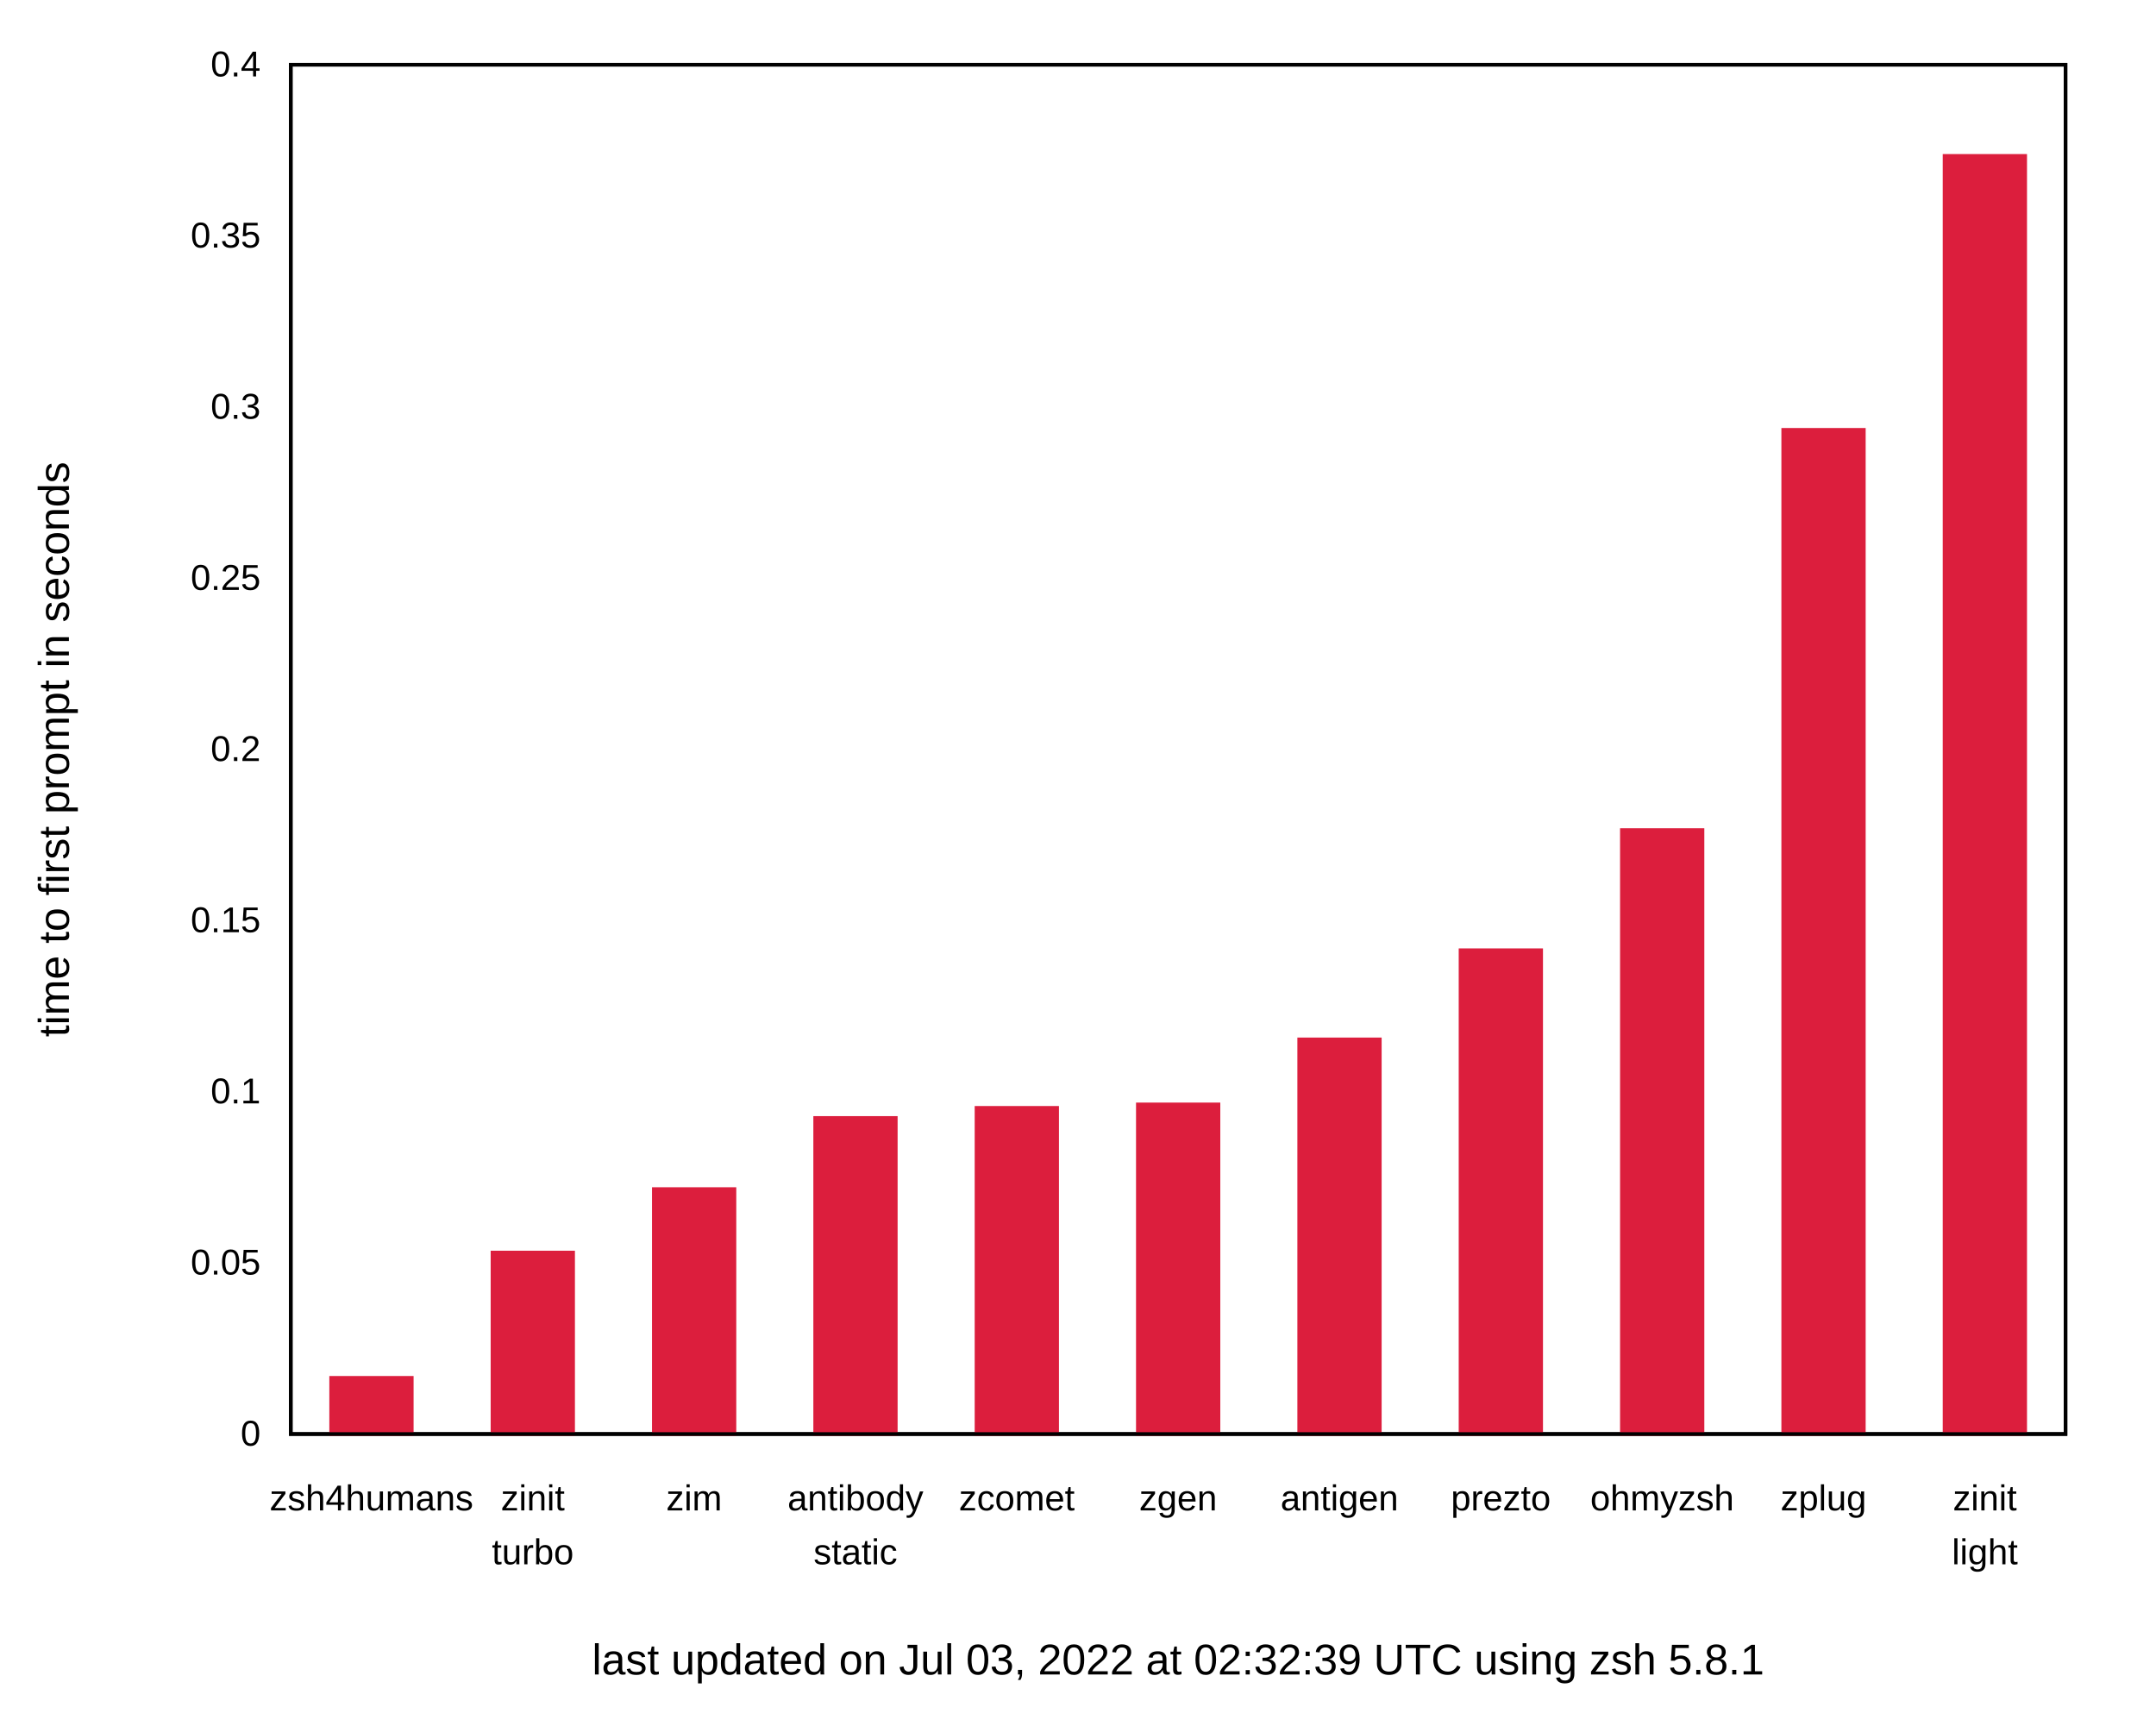
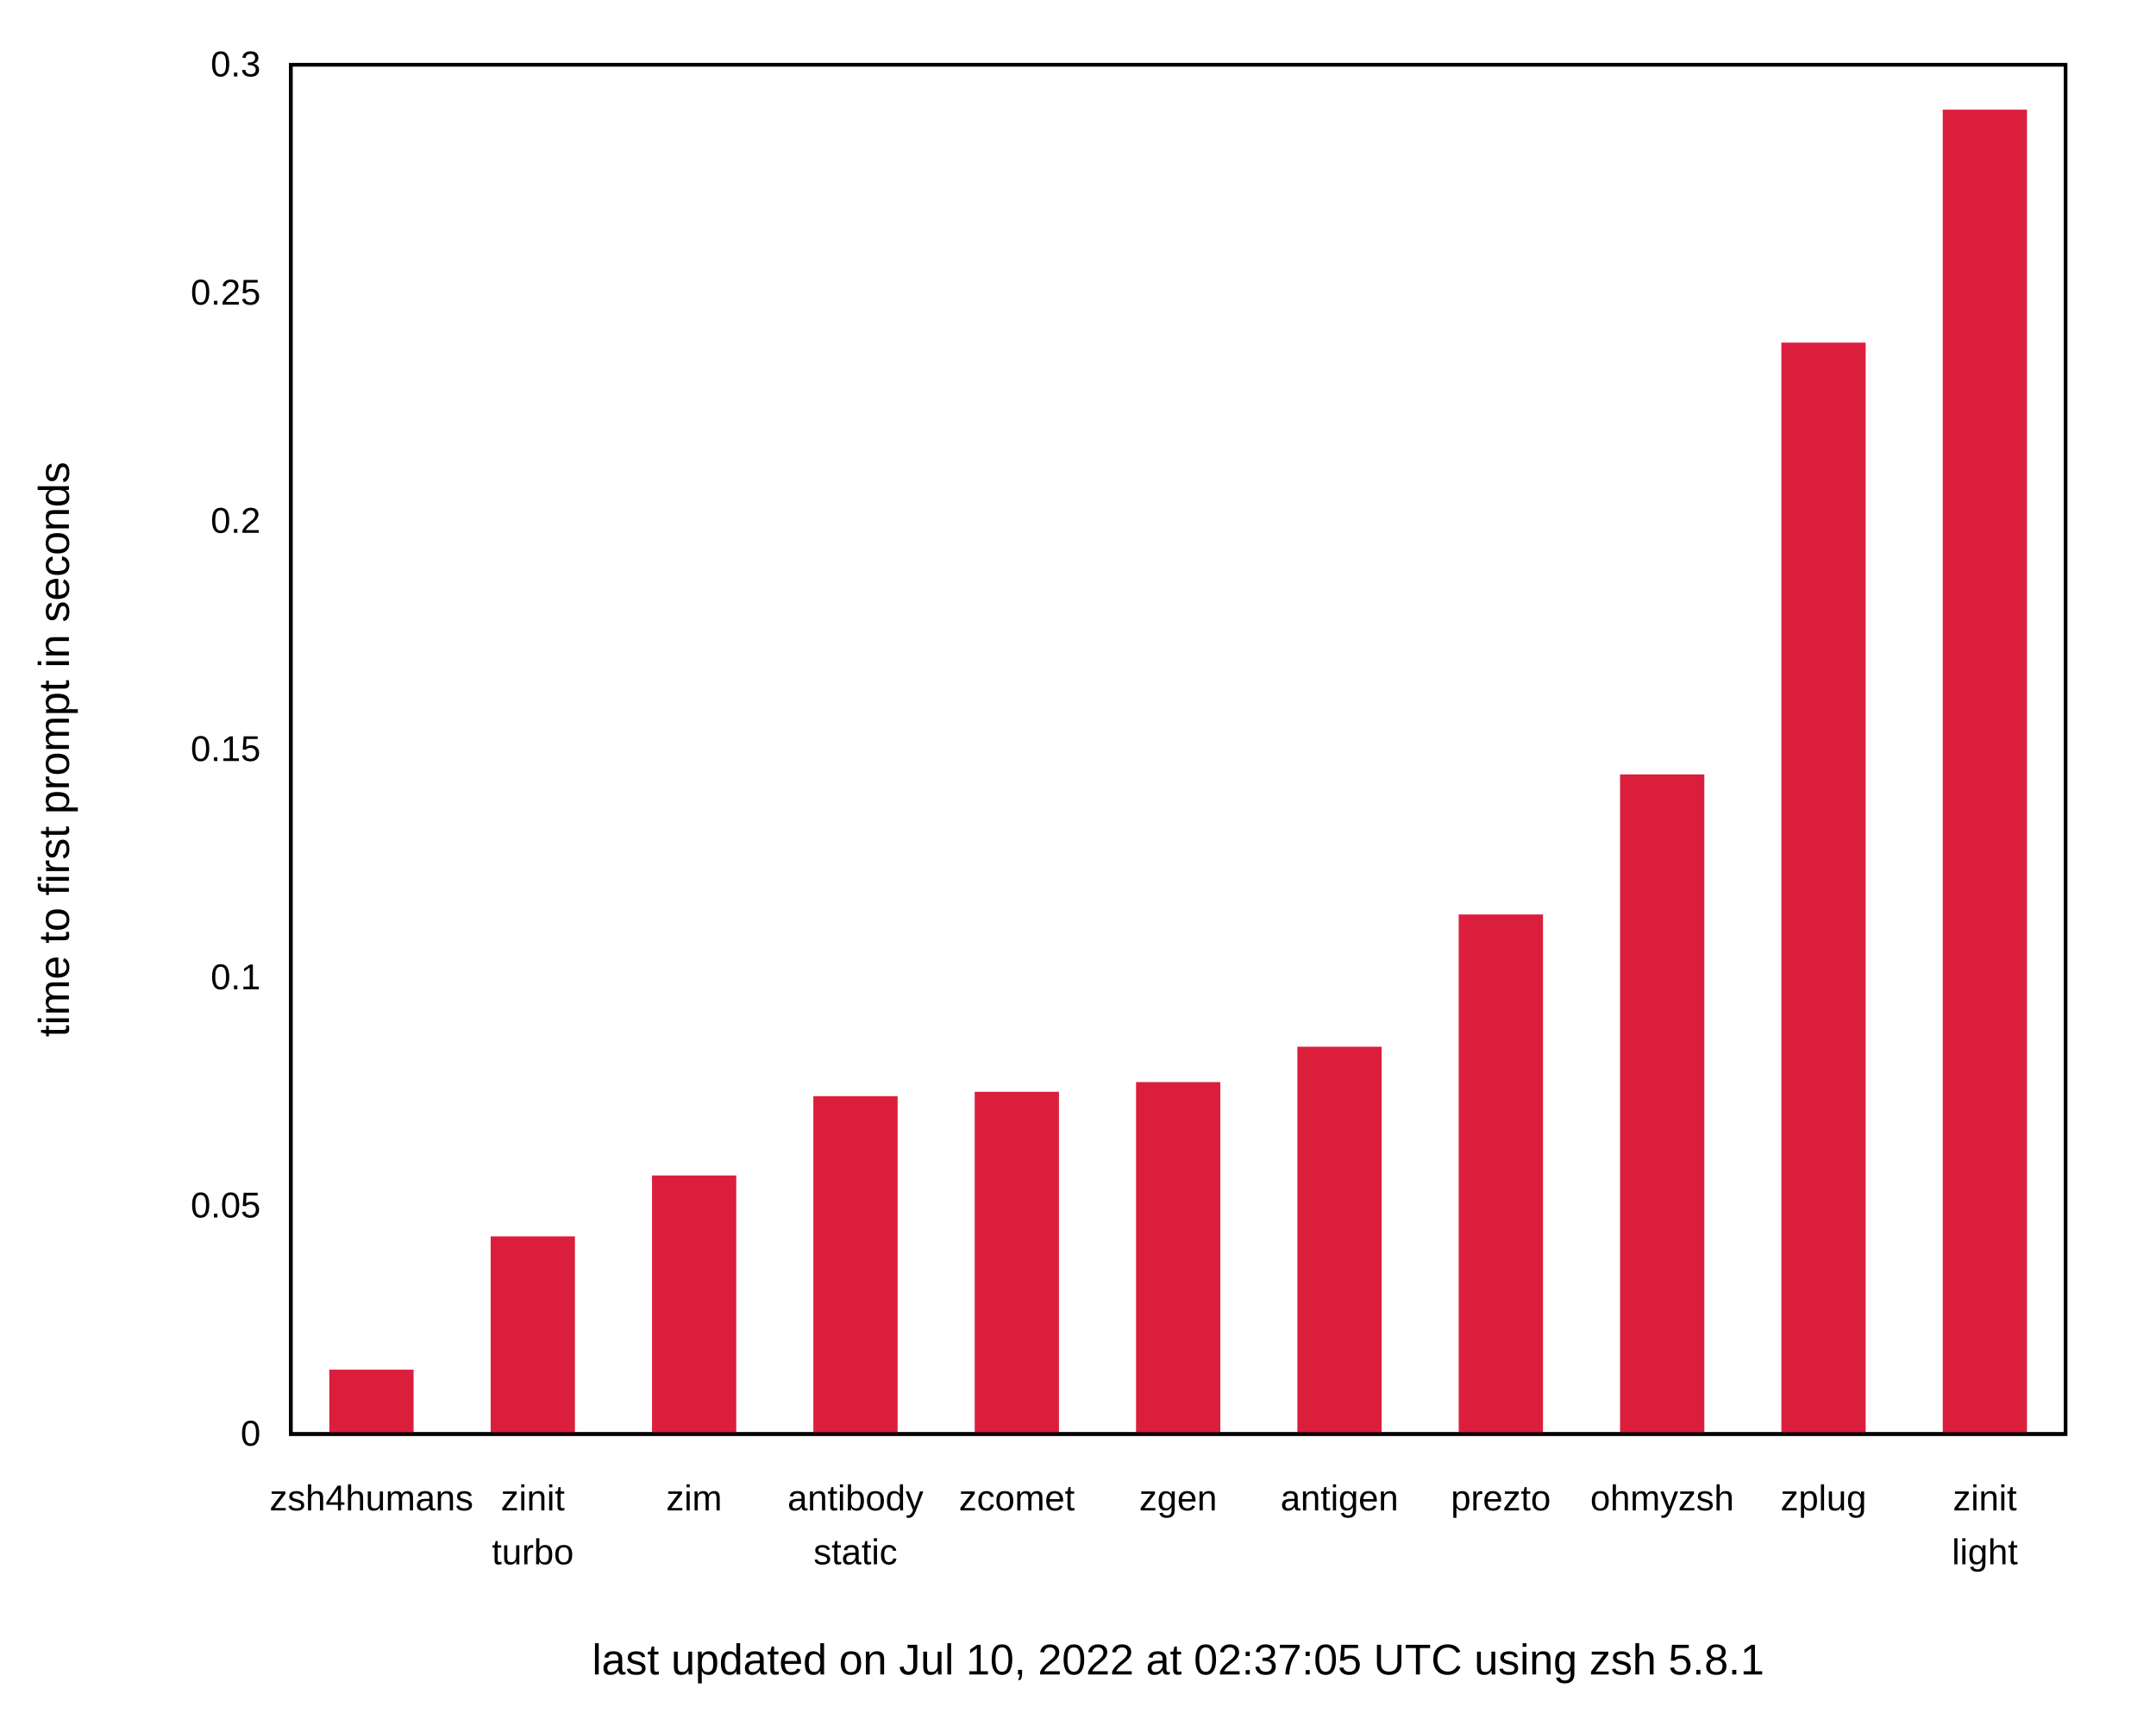
<svg xmlns="http://www.w3.org/2000/svg" xmlns:xlink="http://www.w3.org/1999/xlink" width="600" height="480" viewBox="0 0 600 480">
  <g id="gnuplot_canvas">
    <rect x="0" y="0" width="600" height="480" fill="none" />
    <defs>
      <circle id="gpDot" r="0.5" stroke-width="0.5" stroke="currentColor" />
      <path id="gpPt0" stroke-width="0.222" stroke="currentColor" d="M-1,0 h2 M0,-1 v2" />
      <path id="gpPt1" stroke-width="0.222" stroke="currentColor" d="M-1,-1 L1,1 M1,-1 L-1,1" />
      <path id="gpPt2" stroke-width="0.222" stroke="currentColor" d="M-1,0 L1,0 M0,-1 L0,1 M-1,-1 L1,1 M-1,1 L1,-1" />
      <rect id="gpPt3" stroke-width="0.222" stroke="currentColor" x="-1" y="-1" width="2" height="2" />
      <rect id="gpPt4" stroke-width="0.222" stroke="currentColor" fill="currentColor" x="-1" y="-1" width="2" height="2" />
      <circle id="gpPt5" stroke-width="0.222" stroke="currentColor" cx="0" cy="0" r="1" />
      <use xlink:href="#gpPt5" id="gpPt6" fill="currentColor" stroke="none" />
      <path id="gpPt7" stroke-width="0.222" stroke="currentColor" d="M0,-1.33 L-1.33,0.67 L1.33,0.67 z" />
      <use xlink:href="#gpPt7" id="gpPt8" fill="currentColor" stroke="none" />
      <use xlink:href="#gpPt7" id="gpPt9" stroke="currentColor" transform="rotate(180)" />
      <use xlink:href="#gpPt9" id="gpPt10" fill="currentColor" stroke="none" />
      <use xlink:href="#gpPt3" id="gpPt11" stroke="currentColor" transform="rotate(45)" />
      <use xlink:href="#gpPt11" id="gpPt12" fill="currentColor" stroke="none" />
      <path id="gpPt13" stroke-width="0.222" stroke="currentColor" d="M0,1.330 L1.265,0.411 L0.782,-1.067 L-0.782,-1.076 L-1.265,0.411 z" />
      <use xlink:href="#gpPt13" id="gpPt14" fill="currentColor" stroke="none" />
      <filter id="textbox" filterUnits="objectBoundingBox" x="0" y="0" height="1" width="1">
        <feFlood flood-color="white" flood-opacity="1" result="bgnd" />
        <feComposite in="SourceGraphic" in2="bgnd" operator="atop" />
      </filter>
      <filter id="greybox" filterUnits="objectBoundingBox" x="0" y="0" height="1" width="1">
        <feFlood flood-color="lightgrey" flood-opacity="1" result="grey" />
        <feComposite in="SourceGraphic" in2="grey" operator="atop" />
      </filter>
    </defs>
    <g fill="none" color="white" stroke="currentColor" stroke-width="1.00" stroke-linecap="butt" stroke-linejoin="miter">
</g>
    <g fill="none" color="black" stroke="currentColor" stroke-width="1.00" stroke-linecap="butt" stroke-linejoin="miter">
      <g stroke="none" shape-rendering="crispEdges">
        <polygon fill="rgb(255, 255, 255)" points="0.00,480.00 599.99,480.00 599.99,0.01 0.00,0.01 " />
      </g>
    </g>
    <g fill="none" color="black" stroke="currentColor" stroke-width="1.00" stroke-linecap="butt" stroke-linejoin="miter">
      <path stroke="black" d="M80.92,399.00 M574.82,399.00  " />
      <g transform="translate(72.53,402.25)" stroke="none" fill="black" font-family="Arial" font-size="10.00" text-anchor="end">
        <text>
          <tspan font-family="Arial"> 0</tspan>
        </text>
      </g>
    </g>
    <g fill="none" color="black" stroke="currentColor" stroke-width="1.00" stroke-linecap="butt" stroke-linejoin="miter">
-       <path stroke="black" d="M80.92,351.38 M574.82,351.38  " />
-       <g transform="translate(72.53,354.63)" stroke="none" fill="black" font-family="Arial" font-size="10.00" text-anchor="end">
+       <path stroke="black" d="M80.92,335.50 M574.82,335.50  " />
+       <g transform="translate(72.53,338.75)" stroke="none" fill="black" font-family="Arial" font-size="10.00" text-anchor="end">
        <text>
          <tspan font-family="Arial"> 0.05</tspan>
        </text>
      </g>
    </g>
    <g fill="none" color="black" stroke="currentColor" stroke-width="1.00" stroke-linecap="butt" stroke-linejoin="miter">
-       <path stroke="black" d="M80.92,303.75 M574.82,303.75  " />
-       <g transform="translate(72.53,307.00)" stroke="none" fill="black" font-family="Arial" font-size="10.00" text-anchor="end">
+       <path stroke="black" d="M80.92,272.00 M574.82,272.00  " />
+       <g transform="translate(72.53,275.25)" stroke="none" fill="black" font-family="Arial" font-size="10.00" text-anchor="end">
        <text>
          <tspan font-family="Arial"> 0.1</tspan>
-         </text>
-       </g>
-     </g>
-     <g fill="none" color="black" stroke="currentColor" stroke-width="1.00" stroke-linecap="butt" stroke-linejoin="miter">
-       <path stroke="black" d="M80.92,256.13 M574.82,256.13  " />
-       <g transform="translate(72.53,259.38)" stroke="none" fill="black" font-family="Arial" font-size="10.00" text-anchor="end">
-         <text>
-           <tspan font-family="Arial"> 0.15</tspan>
        </text>
      </g>
    </g>
    <g fill="none" color="black" stroke="currentColor" stroke-width="1.00" stroke-linecap="butt" stroke-linejoin="miter">
      <path stroke="black" d="M80.92,208.50 M574.82,208.50  " />
      <g transform="translate(72.53,211.75)" stroke="none" fill="black" font-family="Arial" font-size="10.00" text-anchor="end">
        <text>
+           <tspan font-family="Arial"> 0.15</tspan>
+         </text>
+       </g>
+     </g>
+     <g fill="none" color="black" stroke="currentColor" stroke-width="1.00" stroke-linecap="butt" stroke-linejoin="miter">
+       <path stroke="black" d="M80.92,145.01 M574.82,145.01  " />
+       <g transform="translate(72.53,148.26)" stroke="none" fill="black" font-family="Arial" font-size="10.00" text-anchor="end">
+         <text>
          <tspan font-family="Arial"> 0.2</tspan>
        </text>
      </g>
    </g>
    <g fill="none" color="black" stroke="currentColor" stroke-width="1.00" stroke-linecap="butt" stroke-linejoin="miter">
-       <path stroke="black" d="M80.92,160.88 M574.82,160.88  " />
-       <g transform="translate(72.53,164.13)" stroke="none" fill="black" font-family="Arial" font-size="10.00" text-anchor="end">
+       <path stroke="black" d="M80.92,81.51 M574.82,81.51  " />
+       <g transform="translate(72.53,84.76)" stroke="none" fill="black" font-family="Arial" font-size="10.00" text-anchor="end">
        <text>
          <tspan font-family="Arial"> 0.25</tspan>
-         </text>
-       </g>
-     </g>
-     <g fill="none" color="black" stroke="currentColor" stroke-width="1.00" stroke-linecap="butt" stroke-linejoin="miter">
-       <path stroke="black" d="M80.92,113.26 M574.82,113.26  " />
-       <g transform="translate(72.53,116.51)" stroke="none" fill="black" font-family="Arial" font-size="10.00" text-anchor="end">
-         <text>
-           <tspan font-family="Arial"> 0.3</tspan>
-         </text>
-       </g>
-     </g>
-     <g fill="none" color="black" stroke="currentColor" stroke-width="1.00" stroke-linecap="butt" stroke-linejoin="miter">
-       <path stroke="black" d="M80.92,65.63 M574.82,65.63  " />
-       <g transform="translate(72.53,68.88)" stroke="none" fill="black" font-family="Arial" font-size="10.00" text-anchor="end">
-         <text>
-           <tspan font-family="Arial"> 0.35</tspan>
        </text>
      </g>
    </g>
    <g fill="none" color="black" stroke="currentColor" stroke-width="1.00" stroke-linecap="butt" stroke-linejoin="miter">
      <path stroke="black" d="M80.92,18.01 M574.82,18.01  " />
      <g transform="translate(72.53,21.26)" stroke="none" fill="black" font-family="Arial" font-size="10.00" text-anchor="end">
        <text>
-           <tspan font-family="Arial"> 0.4</tspan>
+           <tspan font-family="Arial"> 0.3</tspan>
        </text>
      </g>
    </g>
    <g fill="none" color="black" stroke="currentColor" stroke-width="1.00" stroke-linecap="butt" stroke-linejoin="miter">
      <path stroke="black" d="M103.37,399.00 M103.37,18.01  " />
      <g transform="translate(103.37,420.25)" stroke="none" fill="black" font-family="Arial" font-size="10.00" text-anchor="middle">
        <text>
          <tspan font-family="Arial">zsh4humans</tspan>
        </text>
      </g>
    </g>
    <g fill="none" color="black" stroke="currentColor" stroke-width="1.00" stroke-linecap="butt" stroke-linejoin="miter">
      <path stroke="black" d="M148.27,399.00 M148.27,18.01  " />
      <g transform="translate(148.27,420.25)" stroke="none" fill="black" font-family="Arial" font-size="10.00" text-anchor="middle">
        <text>
          <tspan font-family="Arial">zinit</tspan>
        </text>
      </g>
      <g transform="translate(148.27,435.25)" stroke="none" fill="black" font-family="Arial" font-size="10.00" text-anchor="middle">
        <text>
          <tspan font-family="Arial">turbo</tspan>
        </text>
      </g>
    </g>
    <g fill="none" color="black" stroke="currentColor" stroke-width="1.00" stroke-linecap="butt" stroke-linejoin="miter">
      <path stroke="black" d="M193.17,399.00 M193.17,18.01  " />
      <g transform="translate(193.17,420.25)" stroke="none" fill="black" font-family="Arial" font-size="10.00" text-anchor="middle">
        <text>
          <tspan font-family="Arial">zim</tspan>
        </text>
      </g>
    </g>
    <g fill="none" color="black" stroke="currentColor" stroke-width="1.00" stroke-linecap="butt" stroke-linejoin="miter">
      <path stroke="black" d="M238.07,399.00 M238.07,18.01  " />
      <g transform="translate(238.07,420.25)" stroke="none" fill="black" font-family="Arial" font-size="10.00" text-anchor="middle">
        <text>
          <tspan font-family="Arial">antibody</tspan>
        </text>
      </g>
      <g transform="translate(238.07,435.25)" stroke="none" fill="black" font-family="Arial" font-size="10.00" text-anchor="middle">
        <text>
          <tspan font-family="Arial">static</tspan>
        </text>
      </g>
    </g>
    <g fill="none" color="black" stroke="currentColor" stroke-width="1.00" stroke-linecap="butt" stroke-linejoin="miter">
      <path stroke="black" d="M282.97,399.00 M282.97,18.01  " />
      <g transform="translate(282.97,420.25)" stroke="none" fill="black" font-family="Arial" font-size="10.00" text-anchor="middle">
        <text>
          <tspan font-family="Arial">zcomet</tspan>
        </text>
      </g>
    </g>
    <g fill="none" color="black" stroke="currentColor" stroke-width="1.00" stroke-linecap="butt" stroke-linejoin="miter">
      <path stroke="black" d="M327.87,399.00 M327.87,18.01  " />
      <g transform="translate(327.87,420.25)" stroke="none" fill="black" font-family="Arial" font-size="10.00" text-anchor="middle">
        <text>
          <tspan font-family="Arial">zgen</tspan>
        </text>
      </g>
    </g>
    <g fill="none" color="black" stroke="currentColor" stroke-width="1.00" stroke-linecap="butt" stroke-linejoin="miter">
      <path stroke="black" d="M372.77,399.00 M372.77,18.01  " />
      <g transform="translate(372.77,420.25)" stroke="none" fill="black" font-family="Arial" font-size="10.00" text-anchor="middle">
        <text>
          <tspan font-family="Arial">antigen</tspan>
        </text>
      </g>
    </g>
    <g fill="none" color="black" stroke="currentColor" stroke-width="1.00" stroke-linecap="butt" stroke-linejoin="miter">
      <path stroke="black" d="M417.67,399.00 M417.67,18.01  " />
      <g transform="translate(417.67,420.25)" stroke="none" fill="black" font-family="Arial" font-size="10.00" text-anchor="middle">
        <text>
          <tspan font-family="Arial">prezto</tspan>
        </text>
      </g>
    </g>
    <g fill="none" color="black" stroke="currentColor" stroke-width="1.00" stroke-linecap="butt" stroke-linejoin="miter">
      <path stroke="black" d="M462.57,399.00 M462.57,18.01  " />
      <g transform="translate(462.57,420.25)" stroke="none" fill="black" font-family="Arial" font-size="10.00" text-anchor="middle">
        <text>
          <tspan font-family="Arial">ohmyzsh</tspan>
        </text>
      </g>
    </g>
    <g fill="none" color="black" stroke="currentColor" stroke-width="1.00" stroke-linecap="butt" stroke-linejoin="miter">
      <path stroke="black" d="M507.47,399.00 M507.47,18.01  " />
      <g transform="translate(507.47,420.25)" stroke="none" fill="black" font-family="Arial" font-size="10.00" text-anchor="middle">
        <text>
          <tspan font-family="Arial">zplug</tspan>
        </text>
      </g>
    </g>
    <g fill="none" color="black" stroke="currentColor" stroke-width="1.00" stroke-linecap="butt" stroke-linejoin="miter">
      <path stroke="black" d="M552.37,399.00 M552.37,18.01  " />
      <g transform="translate(552.37,420.25)" stroke="none" fill="black" font-family="Arial" font-size="10.00" text-anchor="middle">
        <text>
          <tspan font-family="Arial">zinit</tspan>
        </text>
      </g>
      <g transform="translate(552.37,435.25)" stroke="none" fill="black" font-family="Arial" font-size="10.00" text-anchor="middle">
        <text>
          <tspan font-family="Arial">light</tspan>
        </text>
      </g>
    </g>
    <g fill="none" color="black" stroke="currentColor" stroke-width="1.00" stroke-linecap="butt" stroke-linejoin="miter">
</g>
    <g fill="none" color="black" stroke="currentColor" stroke-width="1.00" stroke-linecap="butt" stroke-linejoin="miter">
      <path stroke="black" d="M80.92,18.01 L80.92,399.00 L574.82,399.00 L574.82,18.01 L80.92,18.01 Z  " />
      <g transform="translate(327.87,465.90)" stroke="none" fill="black" font-family="Arial" font-size="12.00" text-anchor="middle">
        <text>
-           <tspan font-family="Arial">last updated on Jul 03, 2022 at 02:32:39 UTC using zsh 5.8.1</tspan>
+           <tspan font-family="Arial">last updated on Jul 10, 2022 at 02:37:05 UTC using zsh 5.8.1</tspan>
        </text>
      </g>
    </g>
    <g fill="none" color="black" stroke="currentColor" stroke-width="1.00" stroke-linecap="butt" stroke-linejoin="miter">
      <g transform="translate(19.18,208.51) rotate(270)" stroke="none" fill="black" font-family="Arial" font-size="12.00" text-anchor="middle">
        <text>
          <tspan font-family="Arial">time to first prompt in seconds</tspan>
        </text>
      </g>
    </g>
    <g fill="none" color="black" stroke="currentColor" stroke-width="1.00" stroke-linecap="butt" stroke-linejoin="miter">
</g>
    <g id="gnuplot_plot_1">
      <g fill="none" color="black" stroke="currentColor" stroke-width="1.00" stroke-linecap="butt" stroke-linejoin="miter">
        <g stroke="none" shape-rendering="crispEdges">
-           <polygon fill="rgb(220,  30,  61)" points="92.15,399.00 114.61,399.00 114.61,383.35 92.15,383.35 " />
-         </g>
-         <path stroke="rgb(220,  30,  61)" d="M92.15,399.00 L92.15,383.36 L114.60,383.36 L114.60,399.00 L92.15,399.00 Z  " />
-         <g stroke="none" shape-rendering="crispEdges">
-           <polygon fill="rgb(220,  30,  61)" points="137.05,399.00 159.51,399.00 159.51,348.49 137.05,348.49 " />
-         </g>
-         <path stroke="rgb(220,  30,  61)" d="M137.05,399.00 L137.05,348.50 L159.50,348.50 L159.50,399.00 L137.05,399.00 Z  " />
-         <g stroke="none" shape-rendering="crispEdges">
-           <polygon fill="rgb(220,  30,  61)" points="181.95,399.00 204.41,399.00 204.41,330.83 181.95,330.83 " />
-         </g>
-         <path stroke="rgb(220,  30,  61)" d="M181.95,399.00 L181.95,330.84 L204.40,330.84 L204.40,399.00 L181.95,399.00 Z  " />
-         <g stroke="none" shape-rendering="crispEdges">
-           <polygon fill="rgb(220,  30,  61)" points="226.85,399.00 249.31,399.00 249.31,311.04 226.85,311.04 " />
-         </g>
-         <path stroke="rgb(220,  30,  61)" d="M226.85,399.00 L226.85,311.05 L249.30,311.05 L249.30,399.00 L226.85,399.00 Z  " />
-         <g stroke="none" shape-rendering="crispEdges">
-           <polygon fill="rgb(220,  30,  61)" points="271.75,399.00 294.21,399.00 294.21,308.23 271.75,308.23 " />
-         </g>
-         <path stroke="rgb(220,  30,  61)" d="M271.75,399.00 L271.75,308.24 L294.20,308.24 L294.20,399.00 L271.75,399.00 Z  " />
-         <g stroke="none" shape-rendering="crispEdges">
-           <polygon fill="rgb(220,  30,  61)" points="316.65,399.00 339.11,399.00 339.11,307.27 316.65,307.27 " />
-         </g>
-         <path stroke="rgb(220,  30,  61)" d="M316.65,399.00 L316.65,307.28 L339.10,307.28 L339.10,399.00 L316.65,399.00 Z  " />
-         <g stroke="none" shape-rendering="crispEdges">
-           <polygon fill="rgb(220,  30,  61)" points="361.55,399.00 384.01,399.00 384.01,289.18 361.55,289.18 " />
-         </g>
-         <path stroke="rgb(220,  30,  61)" d="M361.55,399.00 L361.55,289.19 L384.00,289.19 L384.00,399.00 L361.55,399.00 Z  " />
-         <g stroke="none" shape-rendering="crispEdges">
-           <polygon fill="rgb(220,  30,  61)" points="406.45,399.00 428.91,399.00 428.91,264.37 406.45,264.37 " />
-         </g>
-         <path stroke="rgb(220,  30,  61)" d="M406.45,399.00 L406.45,264.38 L428.90,264.38 L428.90,399.00 L406.45,399.00 Z  " />
-         <g stroke="none" shape-rendering="crispEdges">
-           <polygon fill="rgb(220,  30,  61)" points="451.35,399.00 473.81,399.00 473.81,230.94 451.35,230.94 " />
-         </g>
-         <path stroke="rgb(220,  30,  61)" d="M451.35,399.00 L451.35,230.95 L473.80,230.95 L473.80,399.00 L451.35,399.00 Z  " />
-         <g stroke="none" shape-rendering="crispEdges">
-           <polygon fill="rgb(220,  30,  61)" points="496.25,399.00 518.71,399.00 518.71,119.58 496.25,119.58 " />
-         </g>
-         <path stroke="rgb(220,  30,  61)" d="M496.25,399.00 L496.25,119.59 L518.70,119.59 L518.70,399.00 L496.25,399.00 Z  " />
-         <g stroke="none" shape-rendering="crispEdges">
-           <polygon fill="rgb(220,  30,  61)" points="541.15,399.00 563.61,399.00 563.61,43.36 541.15,43.36 " />
-         </g>
-         <path stroke="rgb(220,  30,  61)" d="M541.15,399.00 L541.15,43.37 L563.60,43.37 L563.60,399.00 L541.15,399.00 Z  " />
+           <polygon fill="rgb(220,  30,  61)" points="92.15,399.00 114.61,399.00 114.61,381.57 92.15,381.57 " />
+         </g>
+         <path stroke="rgb(220,  30,  61)" d="M92.15,399.00 L92.15,381.58 L114.60,381.58 L114.60,399.00 L92.15,399.00 Z  " />
+         <g stroke="none" shape-rendering="crispEdges">
+           <polygon fill="rgb(220,  30,  61)" points="137.05,399.00 159.51,399.00 159.51,344.50 137.05,344.50 " />
+         </g>
+         <path stroke="rgb(220,  30,  61)" d="M137.05,399.00 L137.05,344.51 L159.50,344.51 L159.50,399.00 L137.05,399.00 Z  " />
+         <g stroke="none" shape-rendering="crispEdges">
+           <polygon fill="rgb(220,  30,  61)" points="181.95,399.00 204.41,399.00 204.41,327.55 181.95,327.55 " />
+         </g>
+         <path stroke="rgb(220,  30,  61)" d="M181.95,399.00 L181.95,327.56 L204.40,327.56 L204.40,399.00 L181.95,399.00 Z  " />
+         <g stroke="none" shape-rendering="crispEdges">
+           <polygon fill="rgb(220,  30,  61)" points="226.85,399.00 249.31,399.00 249.31,305.49 226.85,305.49 " />
+         </g>
+         <path stroke="rgb(220,  30,  61)" d="M226.85,399.00 L226.85,305.50 L249.30,305.50 L249.30,399.00 L226.85,399.00 Z  " />
+         <g stroke="none" shape-rendering="crispEdges">
+           <polygon fill="rgb(220,  30,  61)" points="271.75,399.00 294.21,399.00 294.21,304.27 271.75,304.27 " />
+         </g>
+         <path stroke="rgb(220,  30,  61)" d="M271.75,399.00 L271.75,304.28 L294.20,304.28 L294.20,399.00 L271.75,399.00 Z  " />
+         <g stroke="none" shape-rendering="crispEdges">
+           <polygon fill="rgb(220,  30,  61)" points="316.65,399.00 339.11,399.00 339.11,301.57 316.65,301.57 " />
+         </g>
+         <path stroke="rgb(220,  30,  61)" d="M316.65,399.00 L316.65,301.58 L339.10,301.58 L339.10,399.00 L316.65,399.00 Z  " />
+         <g stroke="none" shape-rendering="crispEdges">
+           <polygon fill="rgb(220,  30,  61)" points="361.55,399.00 384.01,399.00 384.01,291.73 361.55,291.73 " />
+         </g>
+         <path stroke="rgb(220,  30,  61)" d="M361.55,399.00 L361.55,291.74 L384.00,291.74 L384.00,399.00 L361.55,399.00 Z  " />
+         <g stroke="none" shape-rendering="crispEdges">
+           <polygon fill="rgb(220,  30,  61)" points="406.45,399.00 428.91,399.00 428.91,254.93 406.45,254.93 " />
+         </g>
+         <path stroke="rgb(220,  30,  61)" d="M406.45,399.00 L406.45,254.94 L428.90,254.94 L428.90,399.00 L406.45,399.00 Z  " />
+         <g stroke="none" shape-rendering="crispEdges">
+           <polygon fill="rgb(220,  30,  61)" points="451.35,399.00 473.81,399.00 473.81,215.96 451.35,215.96 " />
+         </g>
+         <path stroke="rgb(220,  30,  61)" d="M451.35,399.00 L451.35,215.97 L473.80,215.97 L473.80,399.00 L451.35,399.00 Z  " />
+         <g stroke="none" shape-rendering="crispEdges">
+           <polygon fill="rgb(220,  30,  61)" points="496.25,399.00 518.71,399.00 518.71,95.82 496.25,95.82 " />
+         </g>
+         <path stroke="rgb(220,  30,  61)" d="M496.25,399.00 L496.25,95.83 L518.70,95.83 L518.70,399.00 L496.25,399.00 Z  " />
+         <g stroke="none" shape-rendering="crispEdges">
+           <polygon fill="rgb(220,  30,  61)" points="541.15,399.00 563.61,399.00 563.61,31.00 541.15,31.00 " />
+         </g>
+         <path stroke="rgb(220,  30,  61)" d="M541.15,399.00 L541.15,31.01 L563.60,31.01 L563.60,399.00 L541.15,399.00 Z  " />
      </g>
    </g>
    <g fill="none" color="white" stroke="rgb(220,  30,  61)" stroke-width="2.00" stroke-linecap="butt" stroke-linejoin="miter">
</g>
    <g fill="none" color="black" stroke="currentColor" stroke-width="2.00" stroke-linecap="butt" stroke-linejoin="miter">
</g>
    <g fill="none" color="black" stroke="black" stroke-width="1.00" stroke-linecap="butt" stroke-linejoin="miter">
</g>
    <g fill="none" color="black" stroke="currentColor" stroke-width="1.00" stroke-linecap="butt" stroke-linejoin="miter">
      <path stroke="black" d="M80.92,18.01 L80.92,399.00 L574.82,399.00 L574.82,18.01 L80.92,18.01 Z  " />
    </g>
    <g fill="none" color="black" stroke="currentColor" stroke-width="1.00" stroke-linecap="butt" stroke-linejoin="miter">
</g>
  </g>
</svg>
